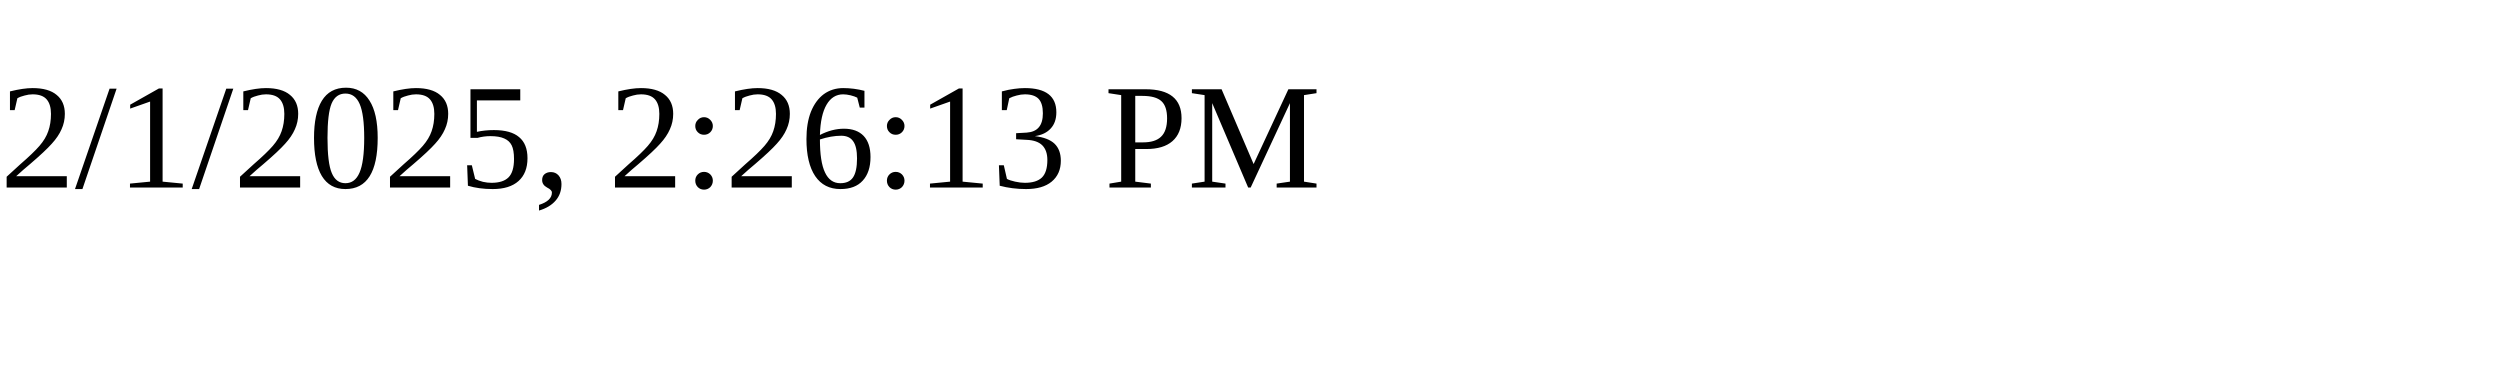
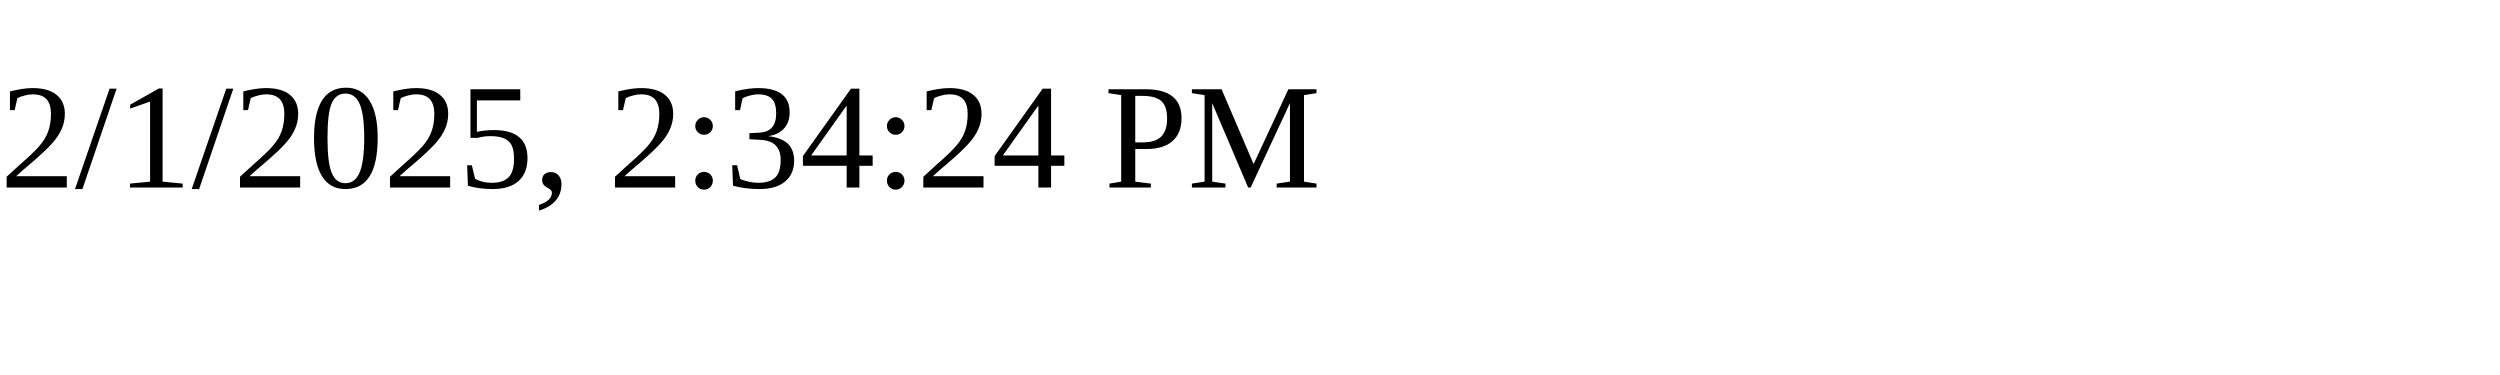
<svg xmlns="http://www.w3.org/2000/svg" height="30" width="200">
-   <text x="0" y="15">2/1/2025, 2:26:13 PM</text>
+   <text x="0" y="15">2/1/2025, 2:34:24 PM</text>
</svg>
